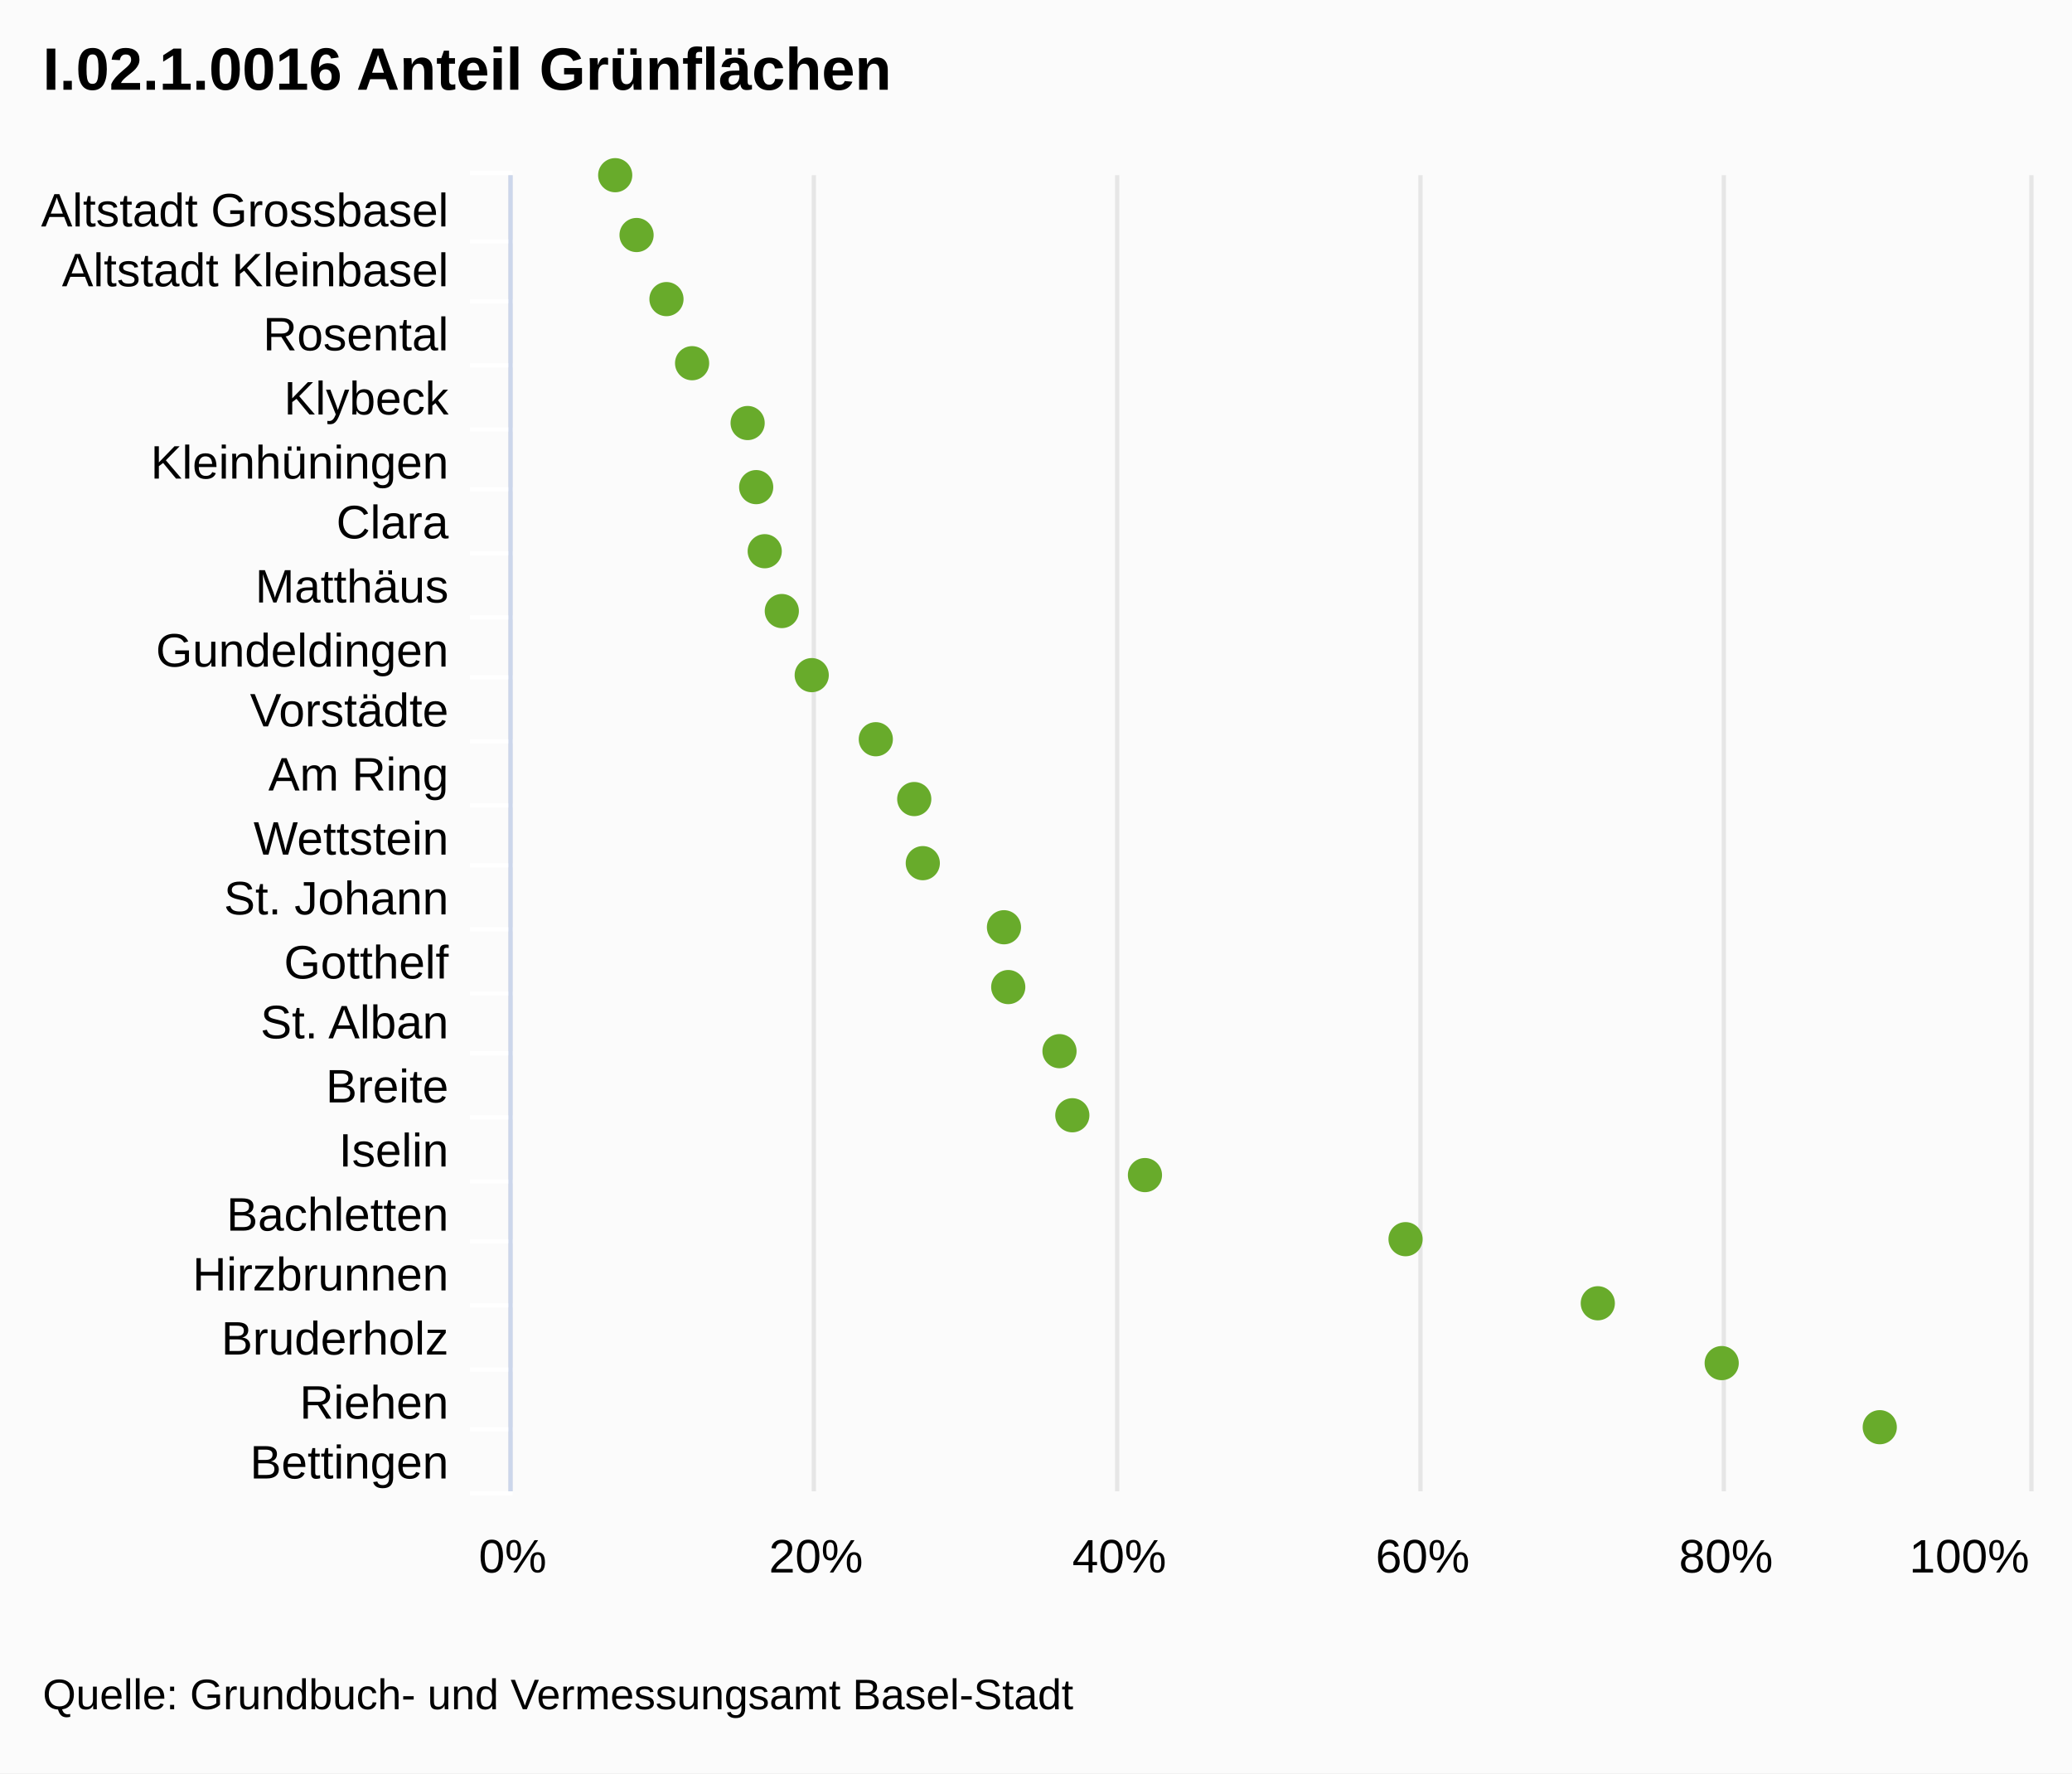
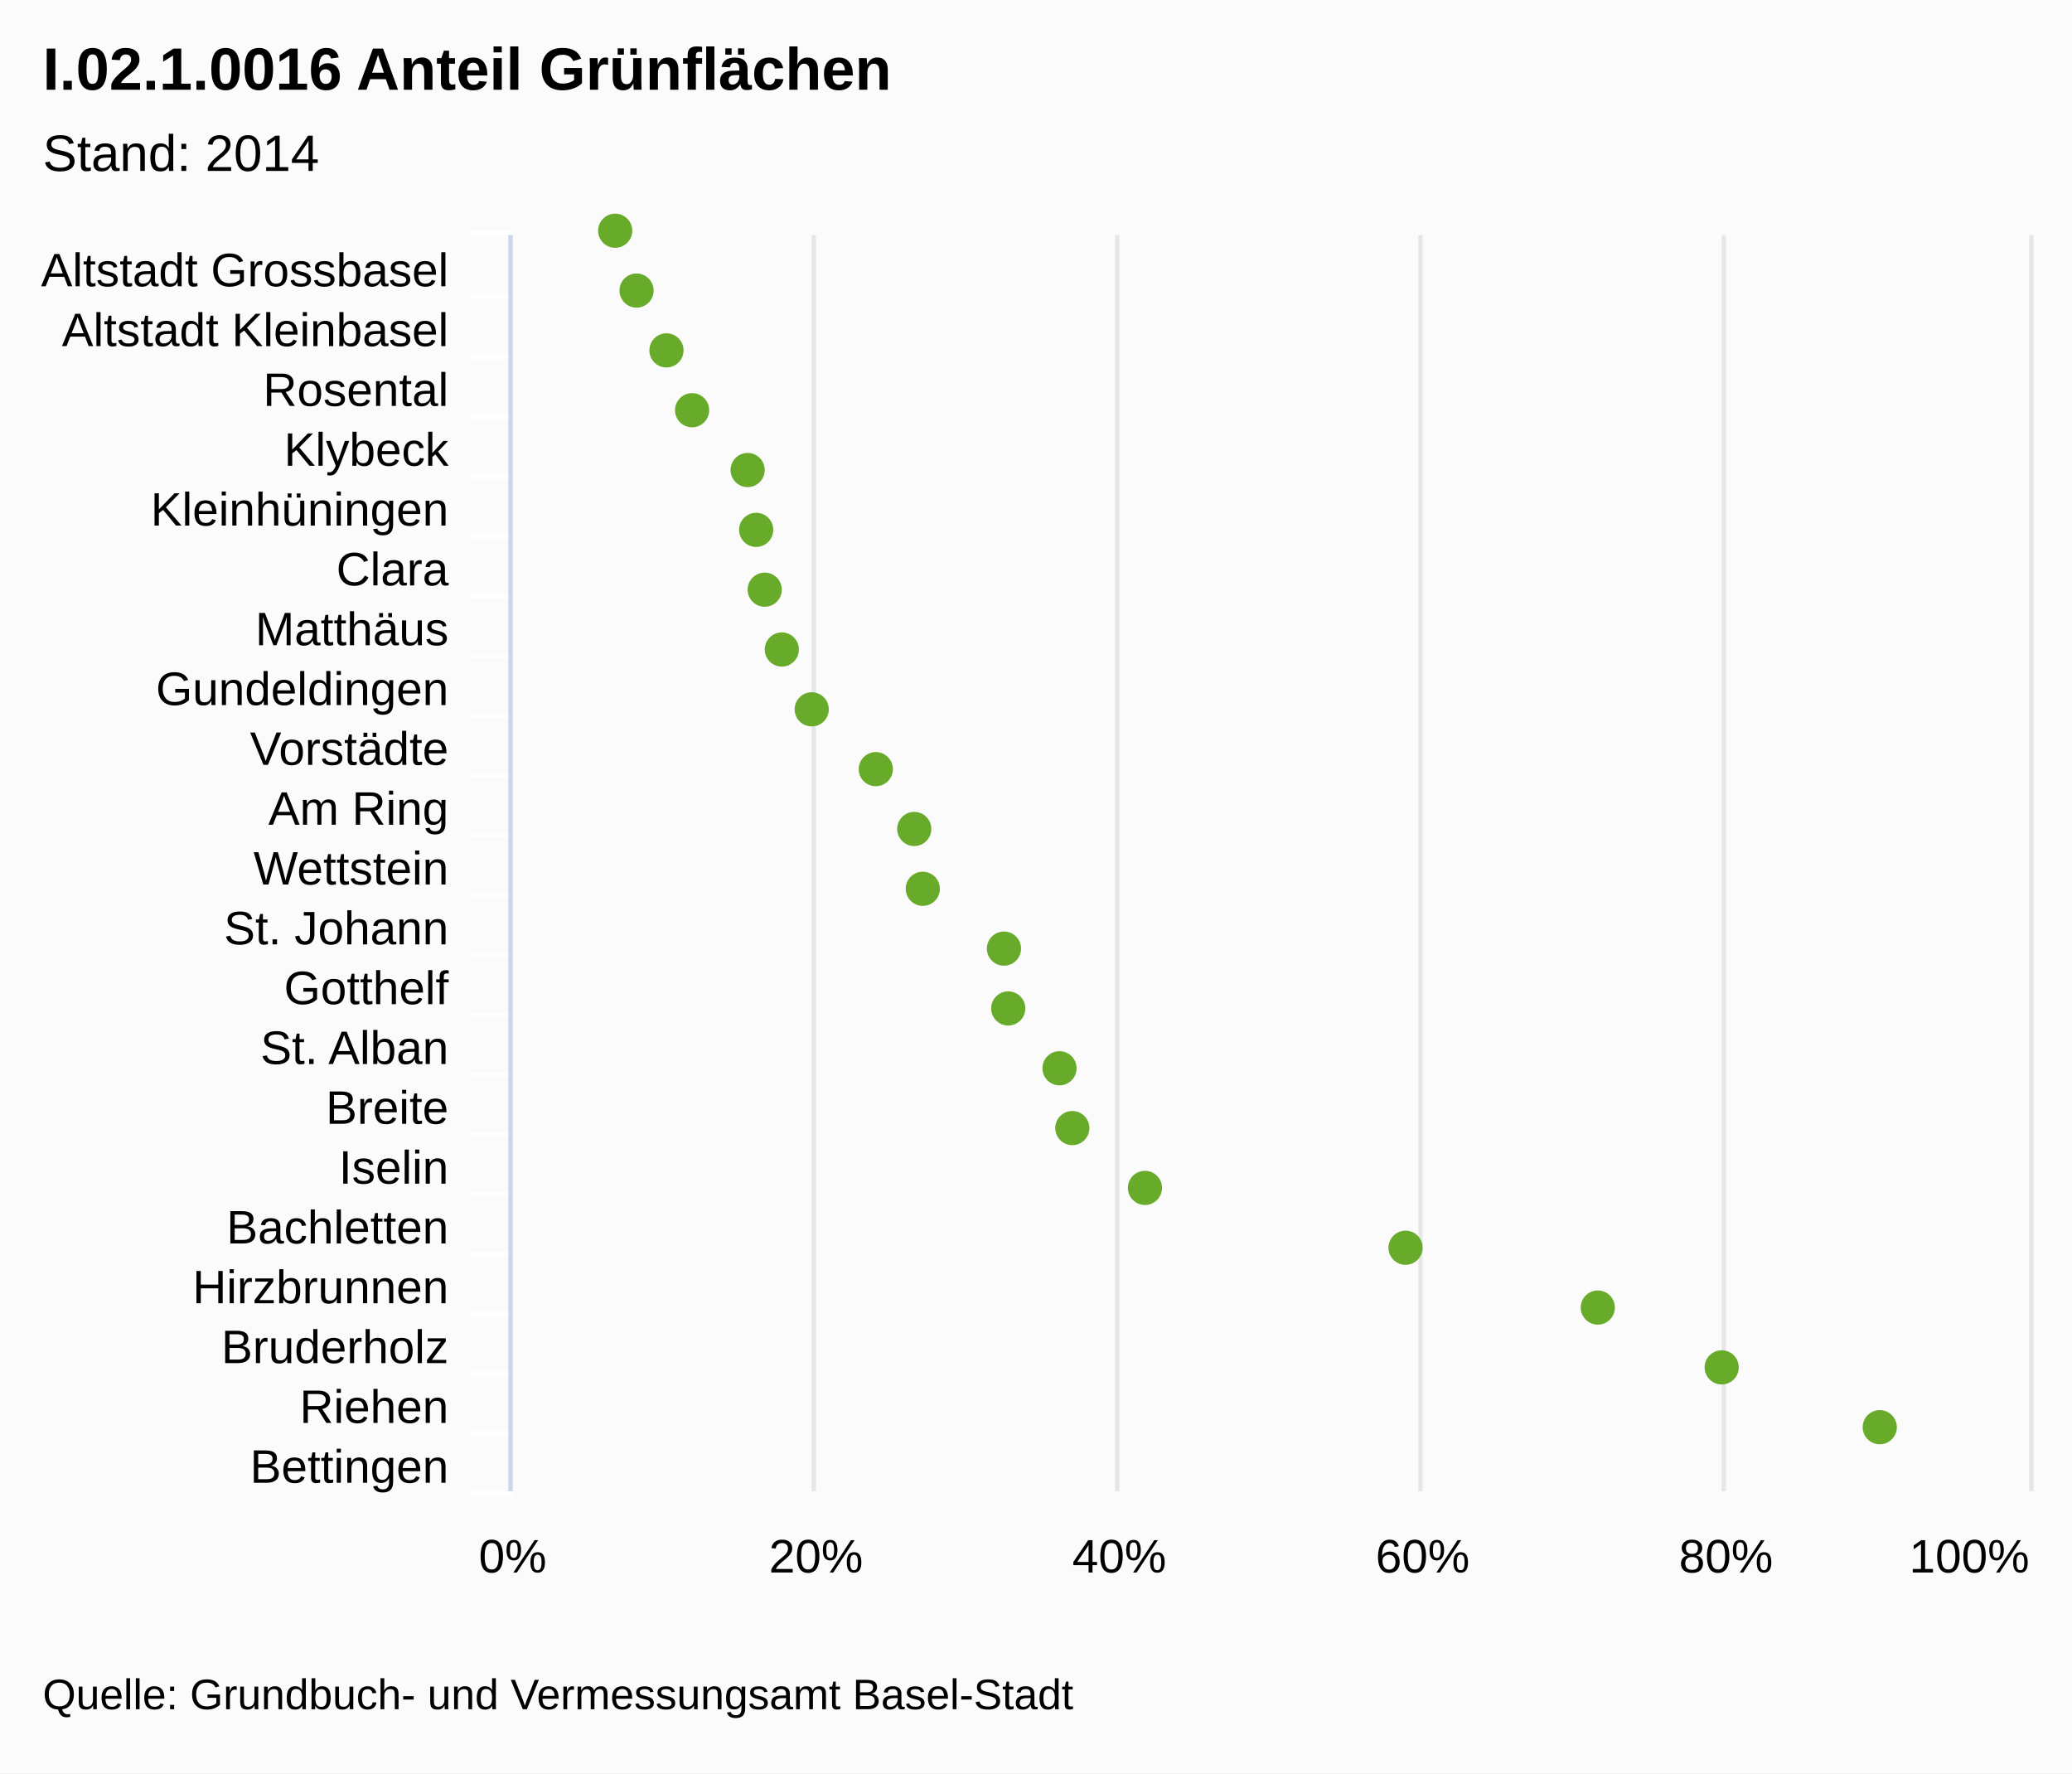
<svg xmlns="http://www.w3.org/2000/svg" class="highcharts-root" viewBox="0 0 485 415" font-family="Arial" font-size="12">
  <rect fill="#fbfbfb" class="highcharts-background" width="485" height="415" rx="0" ry="0" />
-   <path fill="none" class="highcharts-plot-background" d="M120 41h355v308H120z" />
+   <path fill="none" class="highcharts-plot-background" d="M120 55h355v294H120z" />
  <g class="highcharts-grid highcharts-xaxis-grid">
-     <path fill="none" class="highcharts-grid-line" d="M120 56.5h355m-355 14h355m-355 15h355m-355 15h355m-355 14h355m-355 15h355m-355 15h355m-355 14h355m-355 15h355m-355 15h355m-355 14h355m-355 15h355m-355 15h355m-355 14h355m-355 15h355m-355 15h355m-355 14h355m-355 15h355m-355 15h355m-355 14h355m-355 15h355m-355-308h355" />
+     <path fill="none" class="highcharts-grid-line" d="M120 69.5h355m-355 14h355m-355 14h355m-355 14h355m-355 14h355m-355 14h355m-355 14h355m-355 14h355m-355 14h355m-355 14h355m-355 14h355m-355 14h355m-355 14h355m-355 14h355m-355 14h355m-355 14h355m-355 14h355m-355 14h355m-355 14h355m-355 14h355m-355 14h355m-355-294h355" />
  </g>
  <g class="highcharts-grid highcharts-yaxis-grid">
-     <path fill="none" stroke="#e6e6e6" class="highcharts-grid-line" d="M119.5 41v308m71-308v308m71-308v308m71-308v308m71-308v308m72-308v308" />
+     <path fill="none" stroke="#e6e6e6" class="highcharts-grid-line" d="M119.5 55v294m71-294v294m71-294v294m71-294v294m71-294v294m72-294v294" />
  </g>
-   <path fill="none" class="highcharts-plot-border" d="M120 41h355v308H120z" />
+   <path fill="none" class="highcharts-plot-border" d="M120 55h355v294H120z" />
  <g class="highcharts-axis highcharts-xaxis">
-     <path fill="none" class="highcharts-tick" stroke="#FFF" d="M120 56.5h-10m10 14h-10m10 15h-10m10 15h-10m10 14h-10m10 15h-10m10 15h-10m10 14h-10m10 15h-10m10 15h-10m10 14h-10m10 15h-10m10 15h-10m10 14h-10m10 15h-10m10 15h-10m10 14h-10m10 15h-10m10 15h-10m10 14h-10m10 15h-10m10-309h-10" />
-     <path fill="none" class="highcharts-axis-line" stroke="#ccd6eb" d="M119.5 41v308" />
+     <path fill="none" class="highcharts-tick" stroke="#FFF" d="M120 69.5h-10m10 14h-10m10 14h-10m10 14h-10m10 14h-10m10 14h-10m10 14h-10m10 14h-10m10 14h-10m10 14h-10m10 14h-10m10 14h-10m10 14h-10m10 14h-10m10 14h-10m10 14h-10m10 14h-10m10 14h-10m10 14h-10m10 14h-10m10 14h-10m10-295h-10" />
+     <path fill="none" class="highcharts-axis-line" stroke="#ccd6eb" d="M119.5 55v294" />
  </g>
  <g class="highcharts-axis highcharts-yaxis">
    <path fill="none" class="highcharts-axis-line" d="M120 349h355" />
  </g>
  <g class="highcharts-series-group">
    <g class="highcharts-markers highcharts-series-0 highcharts-scatter-series highcharts-color-undefined highcharts-tracker">
-       <path fill="#68AB2B" d="M144 45a4 4 0 1 1 .004 0zm5 14a4 4 0 1 1 .004 0zm7 15a4 4 0 1 1 .004 0zm6 15a4 4 0 1 1 .004 0zm13 14a4 4 0 1 1 .004 0zm2 15a4 4 0 1 1 .004 0zm2 15a4 4 0 1 1 .004 0zm4 14a4 4 0 1 1 .004 0zm7 15a4 4 0 1 1 .004 0zm15 15a4 4 0 1 1 .004 0zm9 14a4 4 0 1 1 .004 0zm2 15a4 4 0 1 1 .004 0zm19 15a4 4 0 1 1 .004 0zm1 14a4 4 0 1 1 .004 0zm12 15a4 4 0 1 1 .004 0zm3 15a4 4 0 1 1 .004 0zm17 14a4 4 0 1 1 .004 0zm61 15a4 4 0 1 1 .004 0zm45 15a4 4 0 1 1 .004 0zm29 14a4 4 0 1 1 .004 0zm37 15a4 4 0 1 1 .004 0z" class="highcharts-point" />
+       <path fill="#68AB2B" d="M144 58a4 4 0 1 1 .004 0zm5 14a4 4 0 1 1 .004 0zm7 14a4 4 0 1 1 .004 0zm6 14a4 4 0 1 1 .004 0zm13 14a4 4 0 1 1 .004 0zm2 14a4 4 0 1 1 .004 0zm2 14a4 4 0 1 1 .004 0zm4 14a4 4 0 1 1 .004 0zm7 14a4 4 0 1 1 .004 0zm15 14a4 4 0 1 1 .004 0zm9 14a4 4 0 1 1 .004 0zm2 14a4 4 0 1 1 .004 0zm19 14a4 4 0 1 1 .004 0zm1 14a4 4 0 1 1 .004 0zm12 14a4 4 0 1 1 .004 0zm3 14a4 4 0 1 1 .004 0zm17 14a4 4 0 1 1 .004 0zm61 14a4 4 0 1 1 .004 0zm45 14a4 4 0 1 1 .004 0zm29 14a4 4 0 1 1 .004 0zm37 14a4 4 0 1 1 .004 0z" class="highcharts-point" />
    </g>
  </g>
  <text x="10" class="highcharts-title" y="21" color="#000" font-size="14" font-weight="700">
    <tspan>I.02.1.0016 Anteil Grünflächen</tspan>
  </text>
+   <text x="10" class="highcharts-subtitle" y="40" color="#000" font-weight="400">
+     <tspan>Stand: 2014</tspan>
+   </text>
  <g class="highcharts-axis-labels highcharts-xaxis-labels" text-anchor="end" color="#000" cursor="default" font-size="11">
-     <text x="105" y="53">
+     <text x="105" y="67">
      <tspan>Altstadt Grossbasel</tspan>
    </text>
-     <text x="105" y="67">
+     <text x="105" y="81">
      <tspan>Altstadt Kleinbasel</tspan>
    </text>
-     <text x="105" y="82">
+     <text x="105" y="95">
      <tspan>Rosental</tspan>
    </text>
-     <text x="105" y="97">
+     <text x="105" y="109">
      <tspan>Klybeck</tspan>
    </text>
-     <text x="105" y="112">
+     <text x="105" y="123">
      <tspan>Kleinhüningen</tspan>
    </text>
-     <text x="105" y="126">
+     <text x="105" y="137">
      <tspan>Clara</tspan>
    </text>
-     <text x="105" y="141">
+     <text x="105" y="151">
      <tspan>Matthäus</tspan>
    </text>
-     <text x="105" y="156">
+     <text x="105" y="165">
      <tspan>Gundeldingen</tspan>
    </text>
-     <text x="105" y="170">
+     <text x="105" y="179">
      <tspan>Vorstädte</tspan>
    </text>
-     <text x="105" y="185">
+     <text x="105" y="193">
      <tspan>Am Ring</tspan>
    </text>
-     <text x="105" y="200">
+     <text x="105" y="207">
      <tspan>Wettstein</tspan>
    </text>
-     <text x="105" y="214">
+     <text x="105" y="221">
      <tspan>St. Johann</tspan>
    </text>
-     <text x="105" y="229">
+     <text x="105" y="235">
      <tspan>Gotthelf</tspan>
    </text>
-     <text x="105" y="243">
+     <text x="105" y="249">
      <tspan>St. Alban</tspan>
    </text>
-     <text x="105" y="258">
+     <text x="105" y="263">
      <tspan>Breite</tspan>
    </text>
-     <text x="105" y="273">
+     <text x="105" y="277">
      <tspan>Iselin</tspan>
    </text>
-     <text x="105" y="288">
+     <text x="105" y="291">
      <tspan>Bachletten</tspan>
    </text>
-     <text x="105" y="302">
+     <text x="105" y="305">
      <tspan>Hirzbrunnen</tspan>
    </text>
-     <text x="105" y="317">
+     <text x="105" y="319">
      <tspan>Bruderholz</tspan>
    </text>
-     <text x="105" y="332">
+     <text x="105" y="333">
      <tspan>Riehen</tspan>
    </text>
-     <text x="105" y="346">
+     <text x="105" y="347">
      <tspan>Bettingen</tspan>
    </text>
  </g>
  <g class="highcharts-axis-labels highcharts-yaxis-labels" text-anchor="middle" color="#000" cursor="default" font-size="11">
    <text x="120" y="368">
            0%
        </text>
    <text x="191" y="368">
            20%
        </text>
    <text x="262" y="368">
            40%
        </text>
    <text x="333" y="368">
            60%
        </text>
    <text x="404" y="368">
            80%
        </text>
    <text x="460.953" y="368">
            100%
        </text>
  </g>
  <text x="10" class="highcharts-credits" y="400" cursor="default" color="#000" font-size="10">
    <tspan>Quelle: Grundbuch- und Vermessungsamt Basel-Stadt</tspan>
  </text>
</svg>
